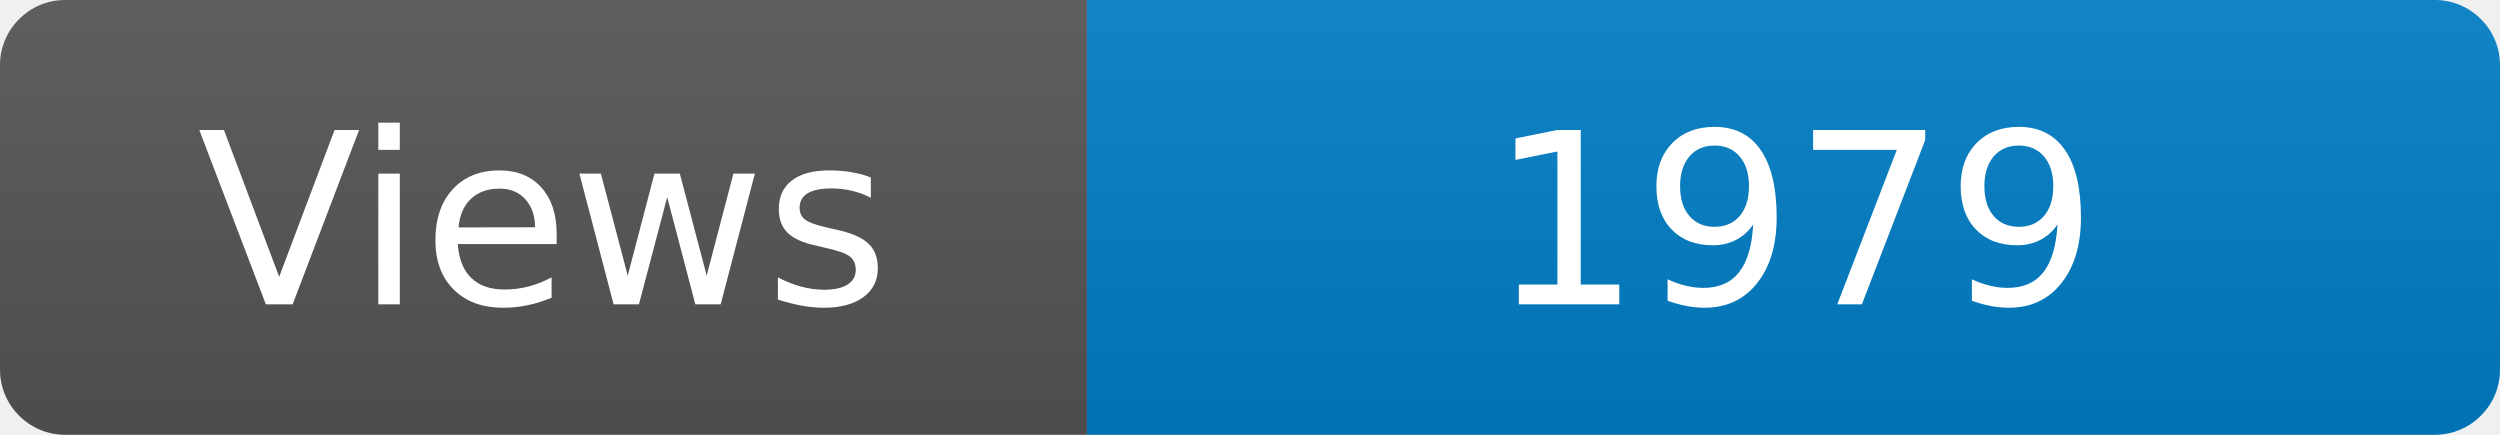
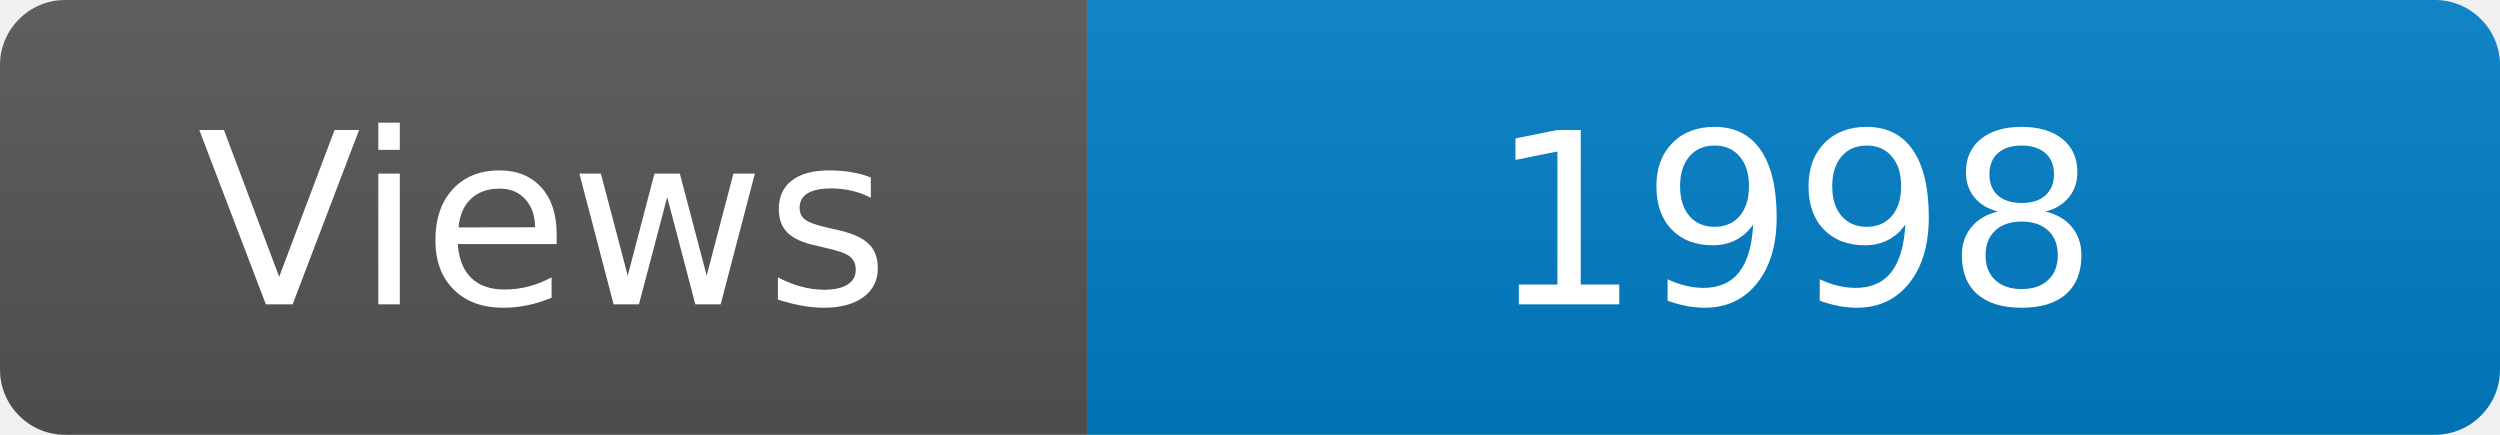
<svg xmlns="http://www.w3.org/2000/svg" width="115" height="20" role="img" aria-label="Maintained?: yes">
  <linearGradient id="s" x2="0" y2="100%">
    <stop offset="0" stop-color="#bbb" stop-opacity=".1" />
    <stop offset="1" stop-opacity=".1" />
  </linearGradient>
  <clipPath id="r">
    <rect width="115" height="20" rx="3" fill="#fff" />
  </clipPath>
  <g clip-path="url(#r)">
    <rect width="50" height="20" fill="#555" />
    <rect x="50" width="160" height="20" fill="#007ec6" />
    <rect width="115" height="20" fill="url(#s)" />
  </g>
  <g fill="#fff" text-anchor="middle" font-family="Verdana,Geneva,DejaVu Sans,sans-serif" font-size="110">
    <text x="250" y="140" transform="scale(.1)" fill="#fff">Views</text>
-     <text x="825" y="140" transform="scale(.1)" fill="#fff">1979</text>
+     <text x="825" y="140" transform="scale(.1)" fill="#fff">1998</text>
  </g>
</svg>
